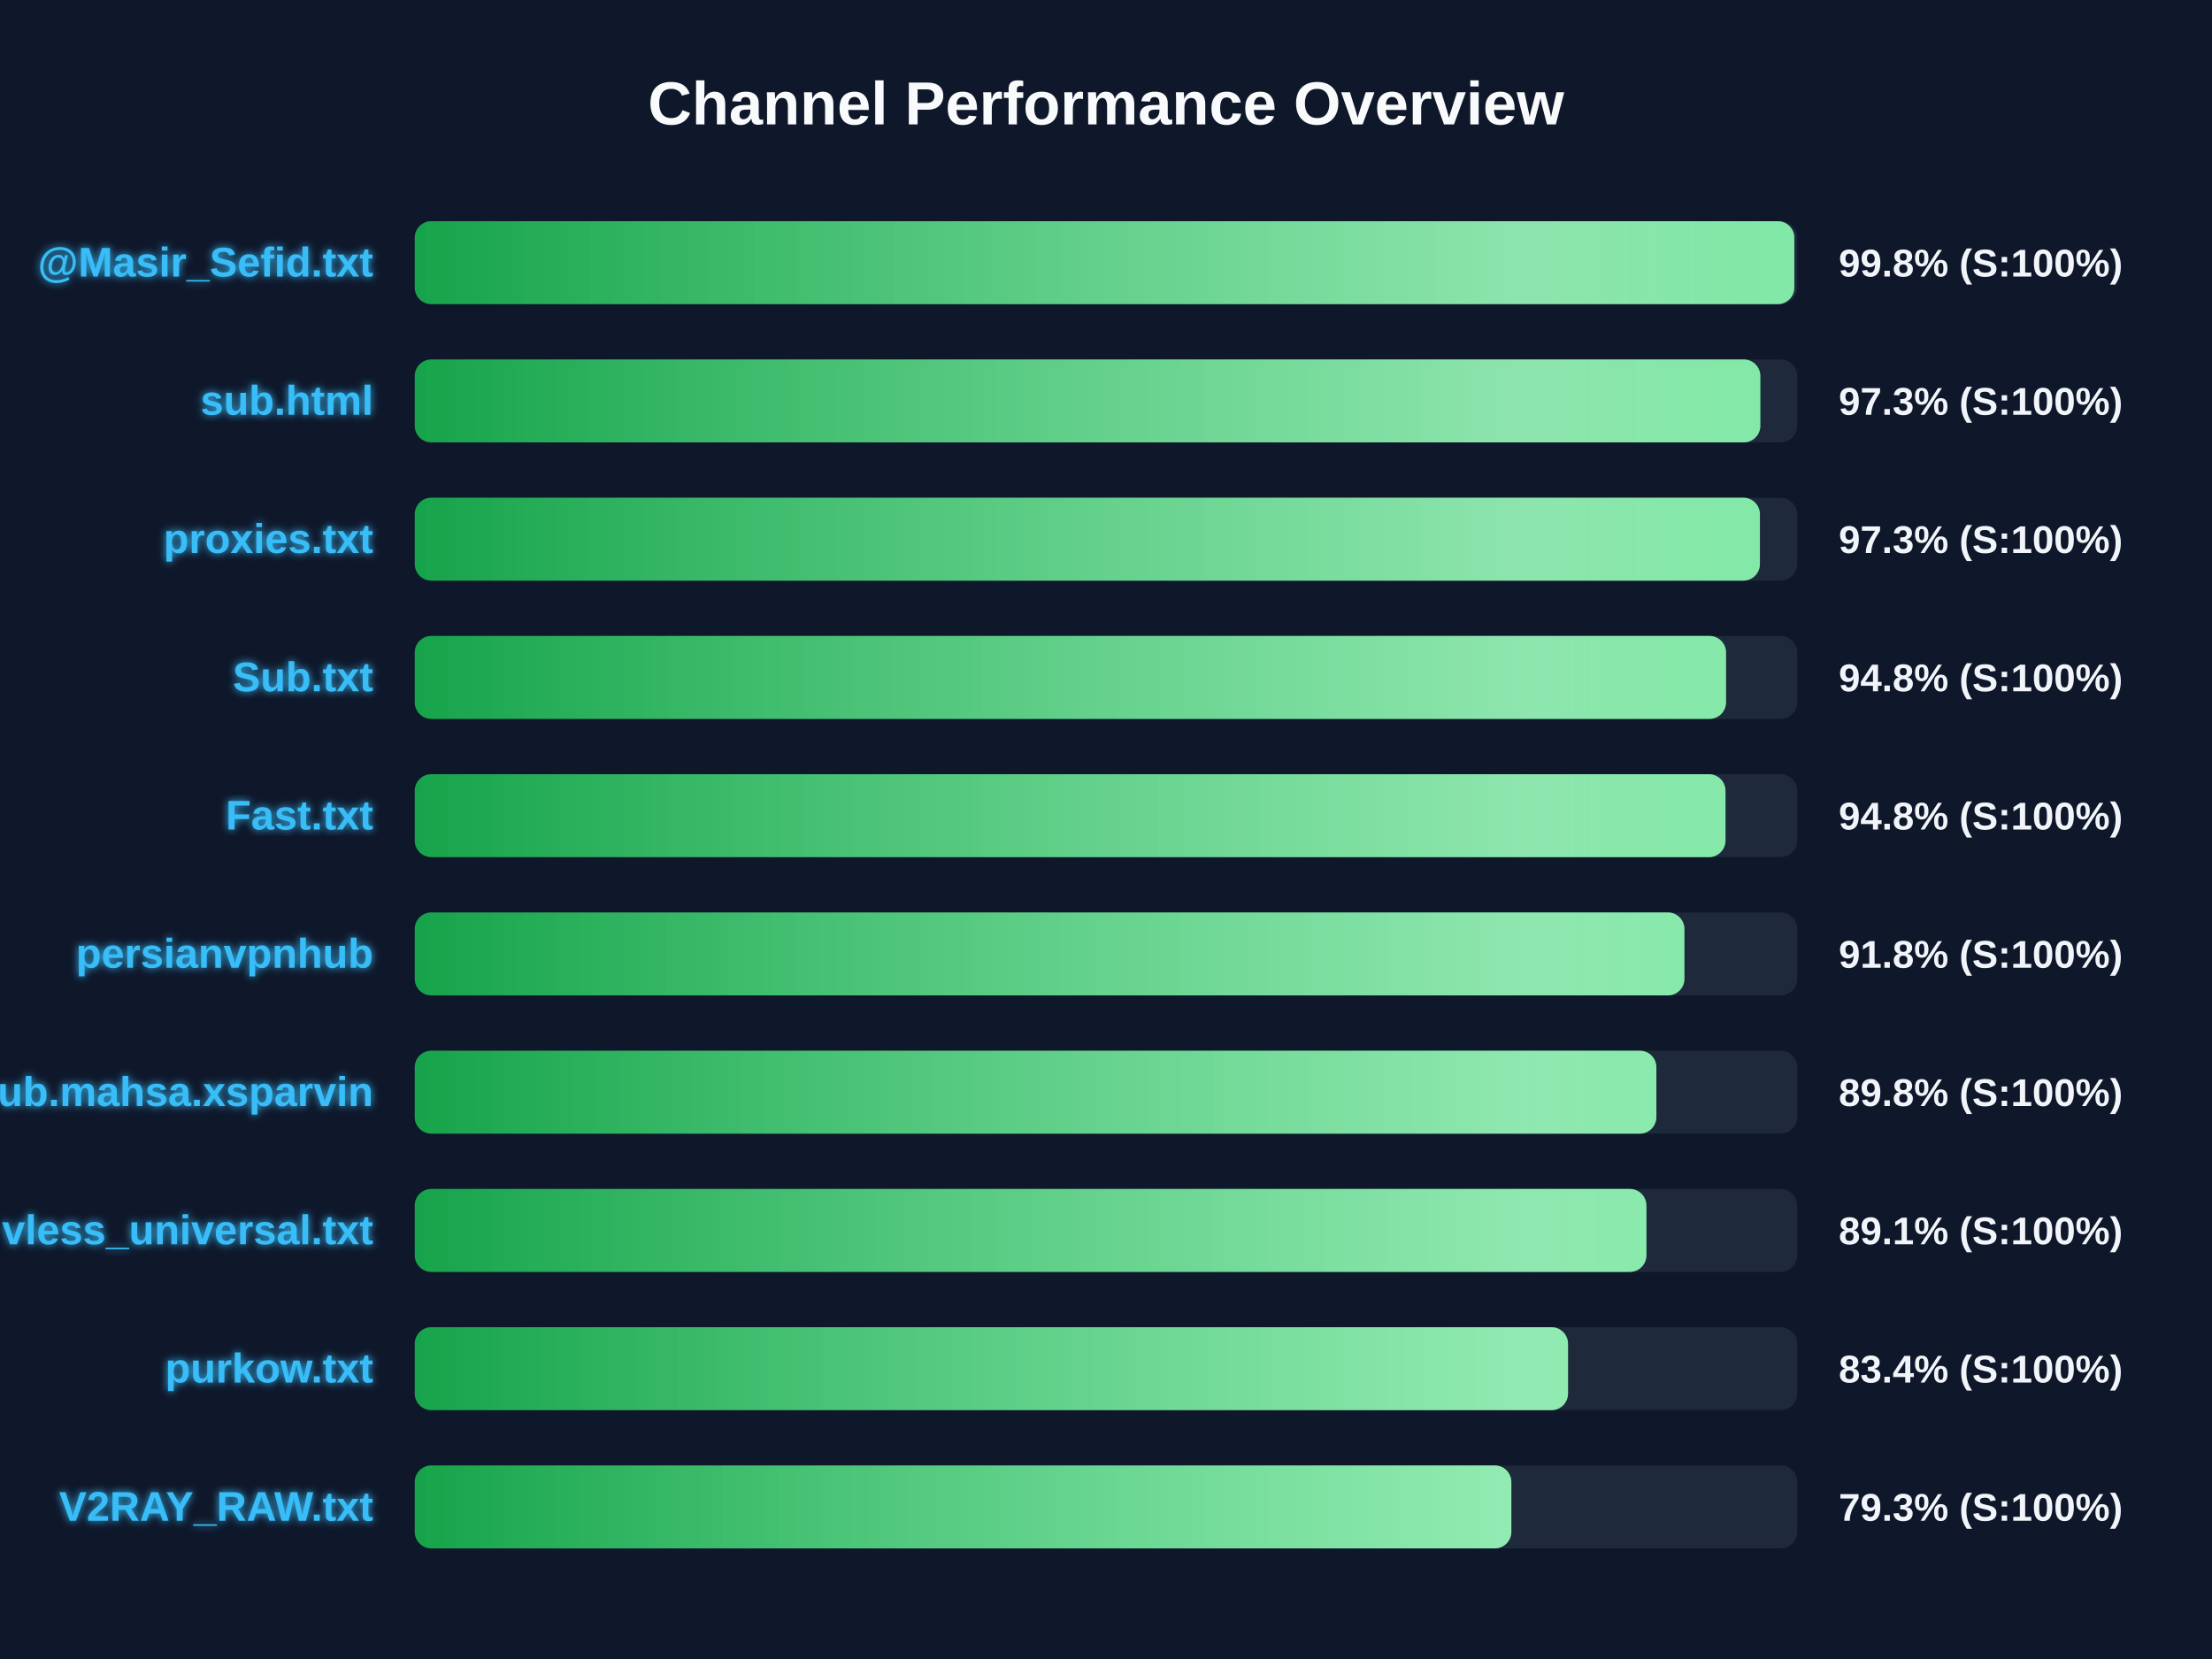
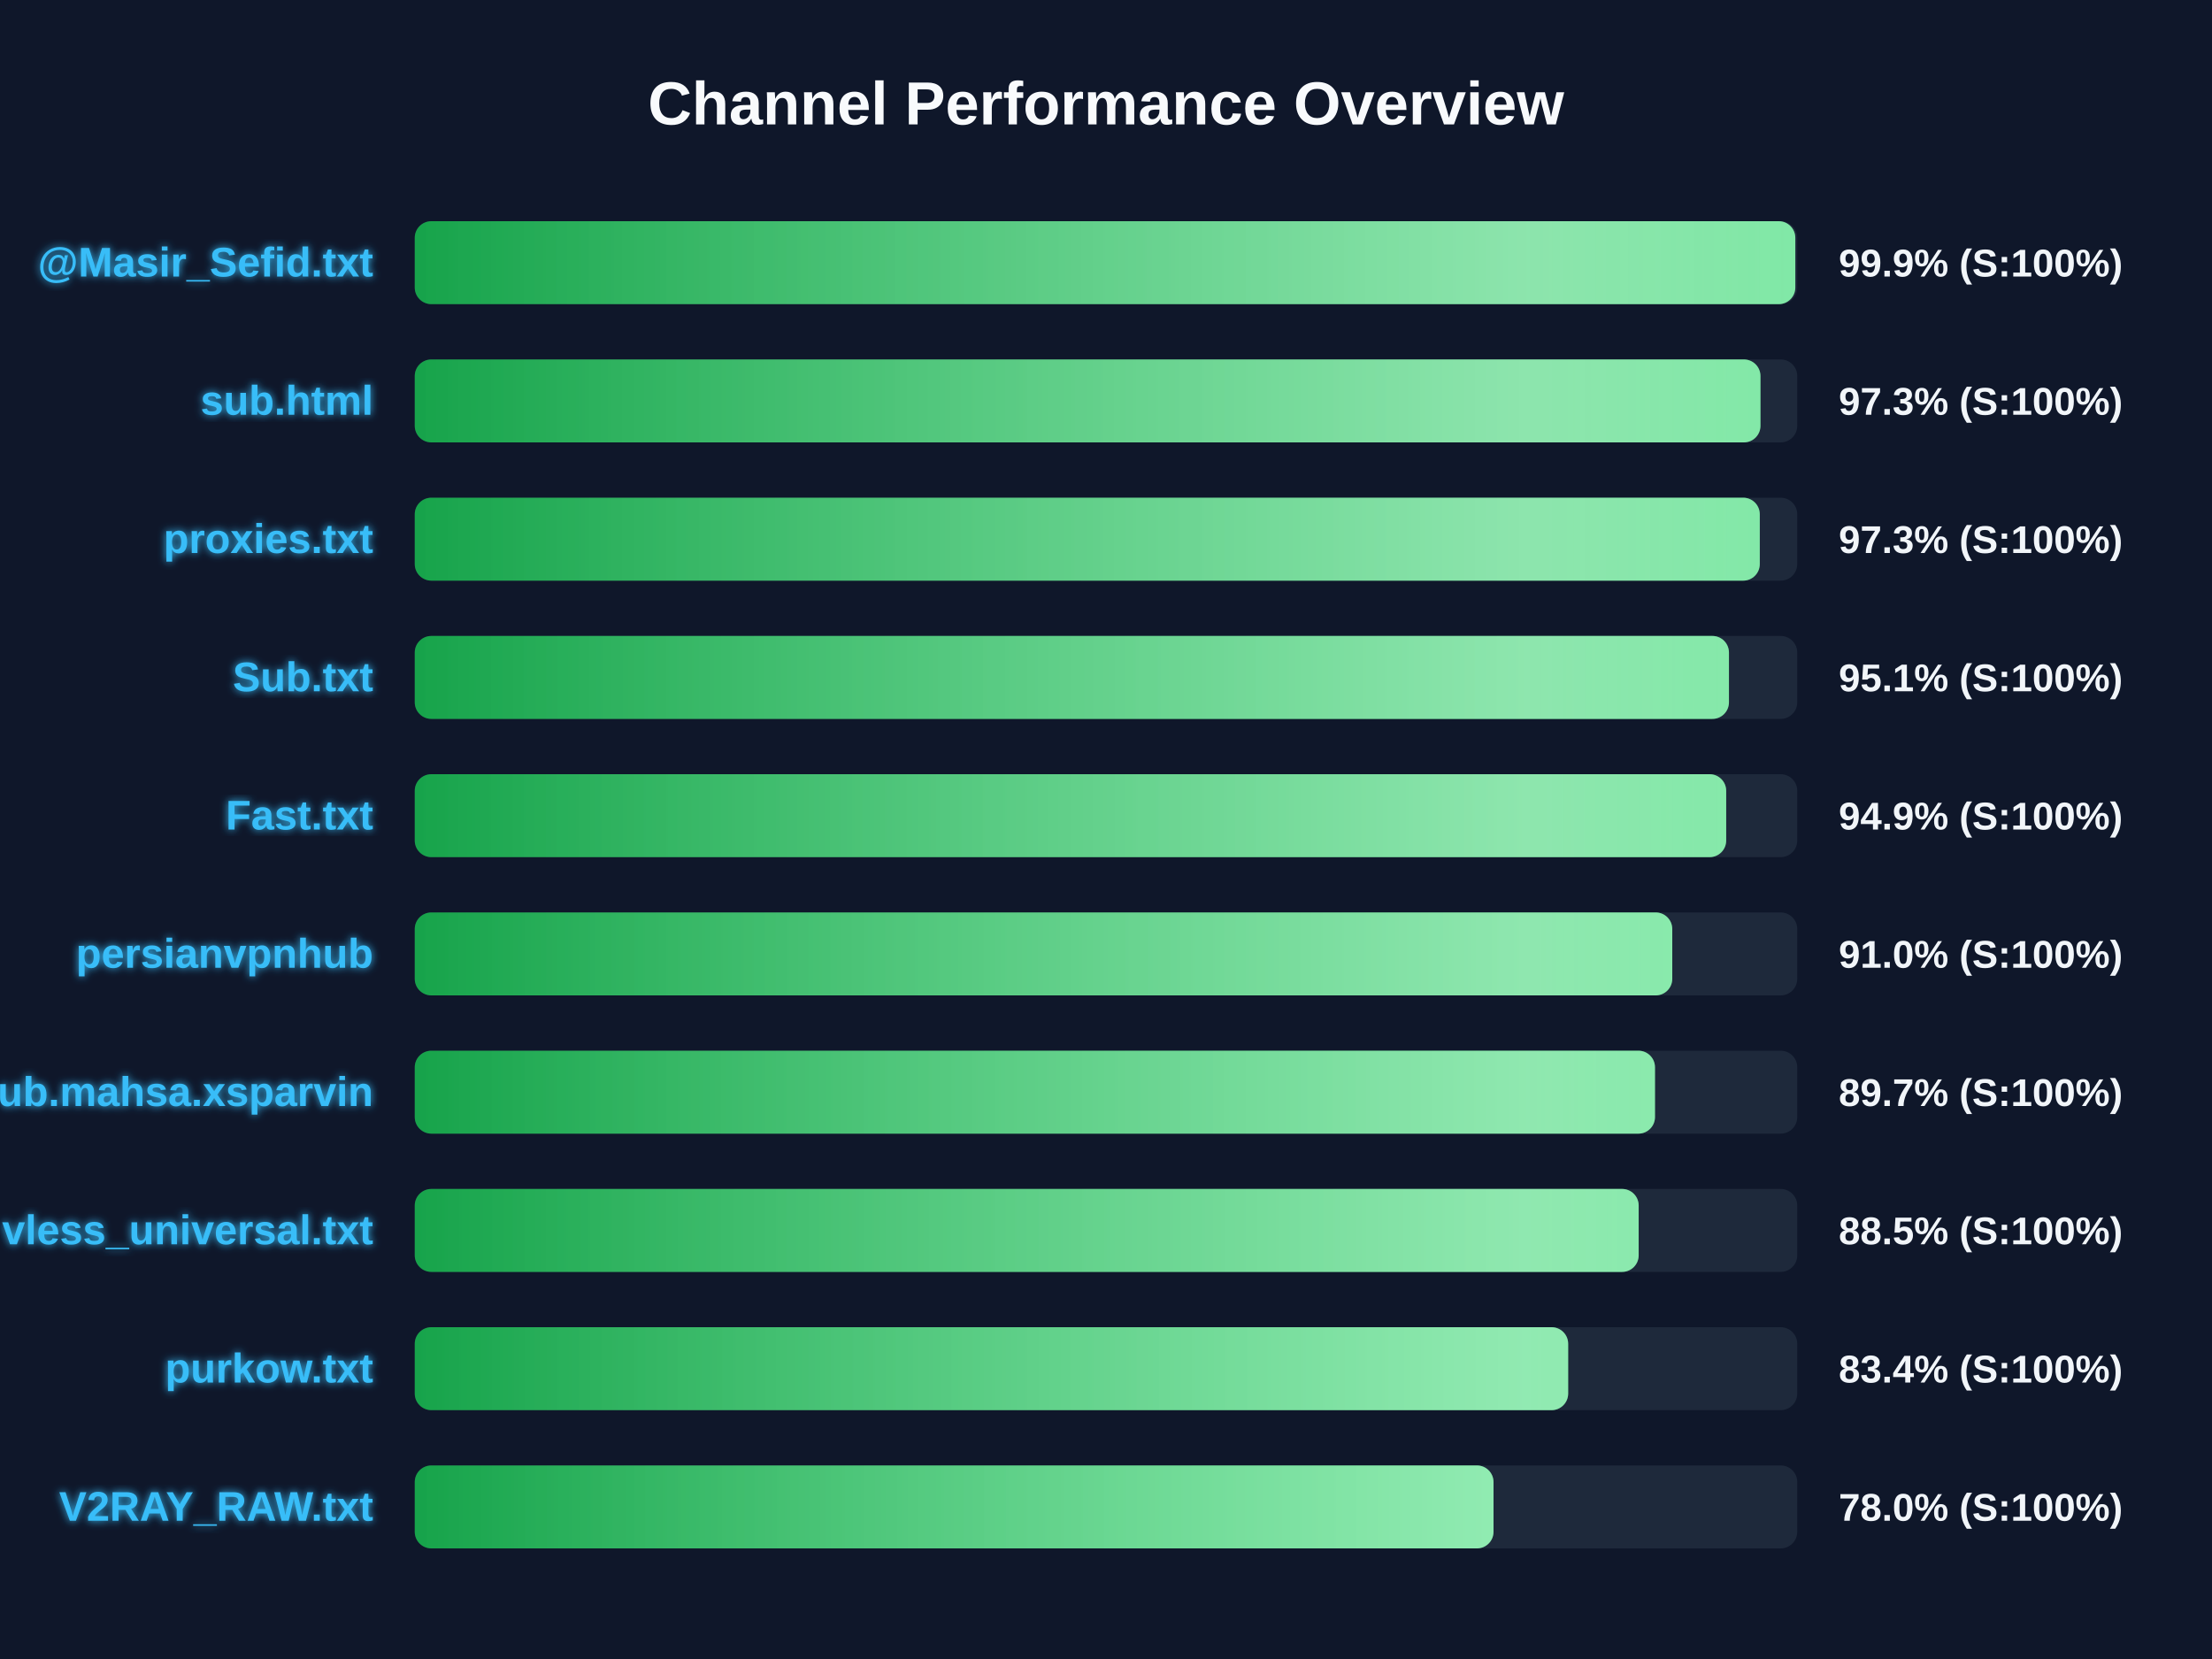
<svg xmlns="http://www.w3.org/2000/svg" width="800" height="600" version="1.1">
  <defs>
    <linearGradient id="grad-green" x1="0%" y1="0%" x2="100%" y2="0%">
      <stop offset="0%" stop-color="#16a34a" />
      <stop offset="100%" stop-color="#4ade80" />
    </linearGradient>
    <linearGradient id="grad-yellow" x1="0%" y1="0%" x2="100%" y2="0%">
      <stop offset="0%" stop-color="#ca8a04" />
      <stop offset="100%" stop-color="#fde047" />
    </linearGradient>
    <linearGradient id="grad-red" x1="0%" y1="0%" x2="100%" y2="0%">
      <stop offset="0%" stop-color="#dc2626" />
      <stop offset="100%" stop-color="#f87171" />
    </linearGradient>
    <linearGradient id="shimmer" x1="0%" y1="0%" x2="100%" y2="0%">
      <stop offset="0%" stop-color="rgba(255,255,255,0)" />
      <stop offset="50%" stop-color="rgba(255,255,255,0.4)" />
      <stop offset="100%" stop-color="rgba(255,255,255,0)" />
    </linearGradient>
    <filter id="glow" x="-20%" y="-20%" width="140%" height="140%">
      <feGaussianBlur stdDeviation="1.5" result="blur" />
      <feComposite in="SourceGraphic" in2="blur" operator="over" />
    </filter>
  </defs>
  <style>
        .bg-rect { fill: #0f172a; }
        .title { font: bold 22px 'Segoe UI', Arial, sans-serif; fill: #f8fafc; }
        .row { font: bold 15px 'Segoe UI', Arial, sans-serif; fill: #38bdf8; filter: url(#glow); }
        .score { font: bold 14px 'Segoe UI', Arial, sans-serif; fill: #f1f5f9; }
        @keyframes shimmer-anim {
            0% { transform: translateX(-100%); }
            100% { transform: translateX(200%); }
        }
        .shimmer-rect {
            animation: shimmer-anim 2.5s infinite linear;
        }
    </style>
  <rect width="100%" height="100%" class="bg-rect" />
  <text x="400" y="45" text-anchor="middle" class="title">Channel Performance Overview</text>
  <rect x="150" y="80" width="500" height="30" fill="#1e293b" rx="6" />
  <clipPath id="clip-0">
-     <rect x="150" y="80" width="498.95" height="30" rx="6" />
+     <rect x="150" y="80" width="499.3" height="30" rx="6" />
  </clipPath>
-   <rect x="150" y="80" width="498.95" height="30" fill="url(#grad-green)" rx="6" />
+   <rect x="150" y="80" width="499.3" height="30" fill="url(#grad-green)" rx="6" />
  <g clip-path="url(#clip-0)">
    <rect x="150" y="80" width="100%" height="30" fill="url(#shimmer)" class="shimmer-rect" />
  </g>
  <text x="135" y="100" text-anchor="end" class="row">@Masir_Sefid.txt</text>
-   <text x="665" y="100" text-anchor="start" class="score">99.8% (S:100%)</text>
+   <text x="665" y="100" text-anchor="start" class="score">99.9% (S:100%)</text>
  <rect x="150" y="130" width="500" height="30" fill="#1e293b" rx="6" />
  <clipPath id="clip-1">
-     <rect x="150" y="130" width="486.65" height="30" rx="6" />
+     <rect x="150" y="130" width="486.7" height="30" rx="6" />
  </clipPath>
-   <rect x="150" y="130" width="486.65" height="30" fill="url(#grad-green)" rx="6" />
+   <rect x="150" y="130" width="486.7" height="30" fill="url(#grad-green)" rx="6" />
  <g clip-path="url(#clip-1)">
    <rect x="150" y="130" width="100%" height="30" fill="url(#shimmer)" class="shimmer-rect" />
  </g>
  <text x="135" y="150" text-anchor="end" class="row">sub.html</text>
  <text x="665" y="150" text-anchor="start" class="score">97.3% (S:100%)</text>
  <rect x="150" y="180" width="500" height="30" fill="#1e293b" rx="6" />
  <clipPath id="clip-2">
-     <rect x="150" y="180" width="486.5" height="30" rx="6" />
+     <rect x="150" y="180" width="486.45" height="30" rx="6" />
  </clipPath>
-   <rect x="150" y="180" width="486.5" height="30" fill="url(#grad-green)" rx="6" />
+   <rect x="150" y="180" width="486.45" height="30" fill="url(#grad-green)" rx="6" />
  <g clip-path="url(#clip-2)">
    <rect x="150" y="180" width="100%" height="30" fill="url(#shimmer)" class="shimmer-rect" />
  </g>
  <text x="135" y="200" text-anchor="end" class="row">proxies.txt</text>
  <text x="665" y="200" text-anchor="start" class="score">97.3% (S:100%)</text>
  <rect x="150" y="230" width="500" height="30" fill="#1e293b" rx="6" />
  <clipPath id="clip-3">
-     <rect x="150" y="230" width="474.25" height="30" rx="6" />
+     <rect x="150" y="230" width="475.3" height="30" rx="6" />
  </clipPath>
-   <rect x="150" y="230" width="474.25" height="30" fill="url(#grad-green)" rx="6" />
+   <rect x="150" y="230" width="475.3" height="30" fill="url(#grad-green)" rx="6" />
  <g clip-path="url(#clip-3)">
    <rect x="150" y="230" width="100%" height="30" fill="url(#shimmer)" class="shimmer-rect" />
  </g>
  <text x="135" y="250" text-anchor="end" class="row">Sub.txt</text>
-   <text x="665" y="250" text-anchor="start" class="score">94.8% (S:100%)</text>
+   <text x="665" y="250" text-anchor="start" class="score">95.1% (S:100%)</text>
  <rect x="150" y="280" width="500" height="30" fill="#1e293b" rx="6" />
  <clipPath id="clip-4">
-     <rect x="150" y="280" width="474.05" height="30" rx="6" />
+     <rect x="150" y="280" width="474.3" height="30" rx="6" />
  </clipPath>
-   <rect x="150" y="280" width="474.05" height="30" fill="url(#grad-green)" rx="6" />
+   <rect x="150" y="280" width="474.3" height="30" fill="url(#grad-green)" rx="6" />
  <g clip-path="url(#clip-4)">
    <rect x="150" y="280" width="100%" height="30" fill="url(#shimmer)" class="shimmer-rect" />
  </g>
  <text x="135" y="300" text-anchor="end" class="row">Fast.txt</text>
-   <text x="665" y="300" text-anchor="start" class="score">94.8% (S:100%)</text>
+   <text x="665" y="300" text-anchor="start" class="score">94.9% (S:100%)</text>
  <rect x="150" y="330" width="500" height="30" fill="#1e293b" rx="6" />
  <clipPath id="clip-5">
-     <rect x="150" y="330" width="459.2" height="30" rx="6" />
+     <rect x="150" y="330" width="454.8" height="30" rx="6" />
  </clipPath>
-   <rect x="150" y="330" width="459.2" height="30" fill="url(#grad-green)" rx="6" />
+   <rect x="150" y="330" width="454.8" height="30" fill="url(#grad-green)" rx="6" />
  <g clip-path="url(#clip-5)">
    <rect x="150" y="330" width="100%" height="30" fill="url(#shimmer)" class="shimmer-rect" />
  </g>
  <text x="135" y="350" text-anchor="end" class="row">persianvpnhub</text>
-   <text x="665" y="350" text-anchor="start" class="score">91.8% (S:100%)</text>
+   <text x="665" y="350" text-anchor="start" class="score">91.0% (S:100%)</text>
  <rect x="150" y="380" width="500" height="30" fill="#1e293b" rx="6" />
  <clipPath id="clip-6">
-     <rect x="150" y="380" width="449.05" height="30" rx="6" />
+     <rect x="150" y="380" width="448.55" height="30" rx="6" />
  </clipPath>
-   <rect x="150" y="380" width="449.05" height="30" fill="url(#grad-green)" rx="6" />
+   <rect x="150" y="380" width="448.55" height="30" fill="url(#grad-green)" rx="6" />
  <g clip-path="url(#clip-6)">
    <rect x="150" y="380" width="100%" height="30" fill="url(#shimmer)" class="shimmer-rect" />
  </g>
  <text x="135" y="400" text-anchor="end" class="row">Sub.mahsa.xsparvin</text>
-   <text x="665" y="400" text-anchor="start" class="score">89.8% (S:100%)</text>
+   <text x="665" y="400" text-anchor="start" class="score">89.7% (S:100%)</text>
  <rect x="150" y="430" width="500" height="30" fill="#1e293b" rx="6" />
  <clipPath id="clip-7">
-     <rect x="150" y="430" width="445.45" height="30" rx="6" />
+     <rect x="150" y="430" width="442.65" height="30" rx="6" />
  </clipPath>
-   <rect x="150" y="430" width="445.45" height="30" fill="url(#grad-green)" rx="6" />
+   <rect x="150" y="430" width="442.65" height="30" fill="url(#grad-green)" rx="6" />
  <g clip-path="url(#clip-7)">
    <rect x="150" y="430" width="100%" height="30" fill="url(#shimmer)" class="shimmer-rect" />
  </g>
  <text x="135" y="450" text-anchor="end" class="row">vless_universal.txt</text>
-   <text x="665" y="450" text-anchor="start" class="score">89.1% (S:100%)</text>
+   <text x="665" y="450" text-anchor="start" class="score">88.5% (S:100%)</text>
  <rect x="150" y="480" width="500" height="30" fill="#1e293b" rx="6" />
  <clipPath id="clip-8">
-     <rect x="150" y="480" width="417.1" height="30" rx="6" />
+     <rect x="150" y="480" width="417.15" height="30" rx="6" />
  </clipPath>
-   <rect x="150" y="480" width="417.1" height="30" fill="url(#grad-green)" rx="6" />
+   <rect x="150" y="480" width="417.15" height="30" fill="url(#grad-green)" rx="6" />
  <g clip-path="url(#clip-8)">
    <rect x="150" y="480" width="100%" height="30" fill="url(#shimmer)" class="shimmer-rect" />
  </g>
  <text x="135" y="500" text-anchor="end" class="row">purkow.txt</text>
  <text x="665" y="500" text-anchor="start" class="score">83.4% (S:100%)</text>
  <rect x="150" y="530" width="500" height="30" fill="#1e293b" rx="6" />
  <clipPath id="clip-9">
-     <rect x="150" y="530" width="396.6" height="30" rx="6" />
+     <rect x="150" y="530" width="390.15" height="30" rx="6" />
  </clipPath>
-   <rect x="150" y="530" width="396.6" height="30" fill="url(#grad-green)" rx="6" />
+   <rect x="150" y="530" width="390.15" height="30" fill="url(#grad-green)" rx="6" />
  <g clip-path="url(#clip-9)">
    <rect x="150" y="530" width="100%" height="30" fill="url(#shimmer)" class="shimmer-rect" />
  </g>
  <text x="135" y="550" text-anchor="end" class="row">V2RAY_RAW.txt</text>
-   <text x="665" y="550" text-anchor="start" class="score">79.3% (S:100%)</text>
+   <text x="665" y="550" text-anchor="start" class="score">78.0% (S:100%)</text>
</svg>
